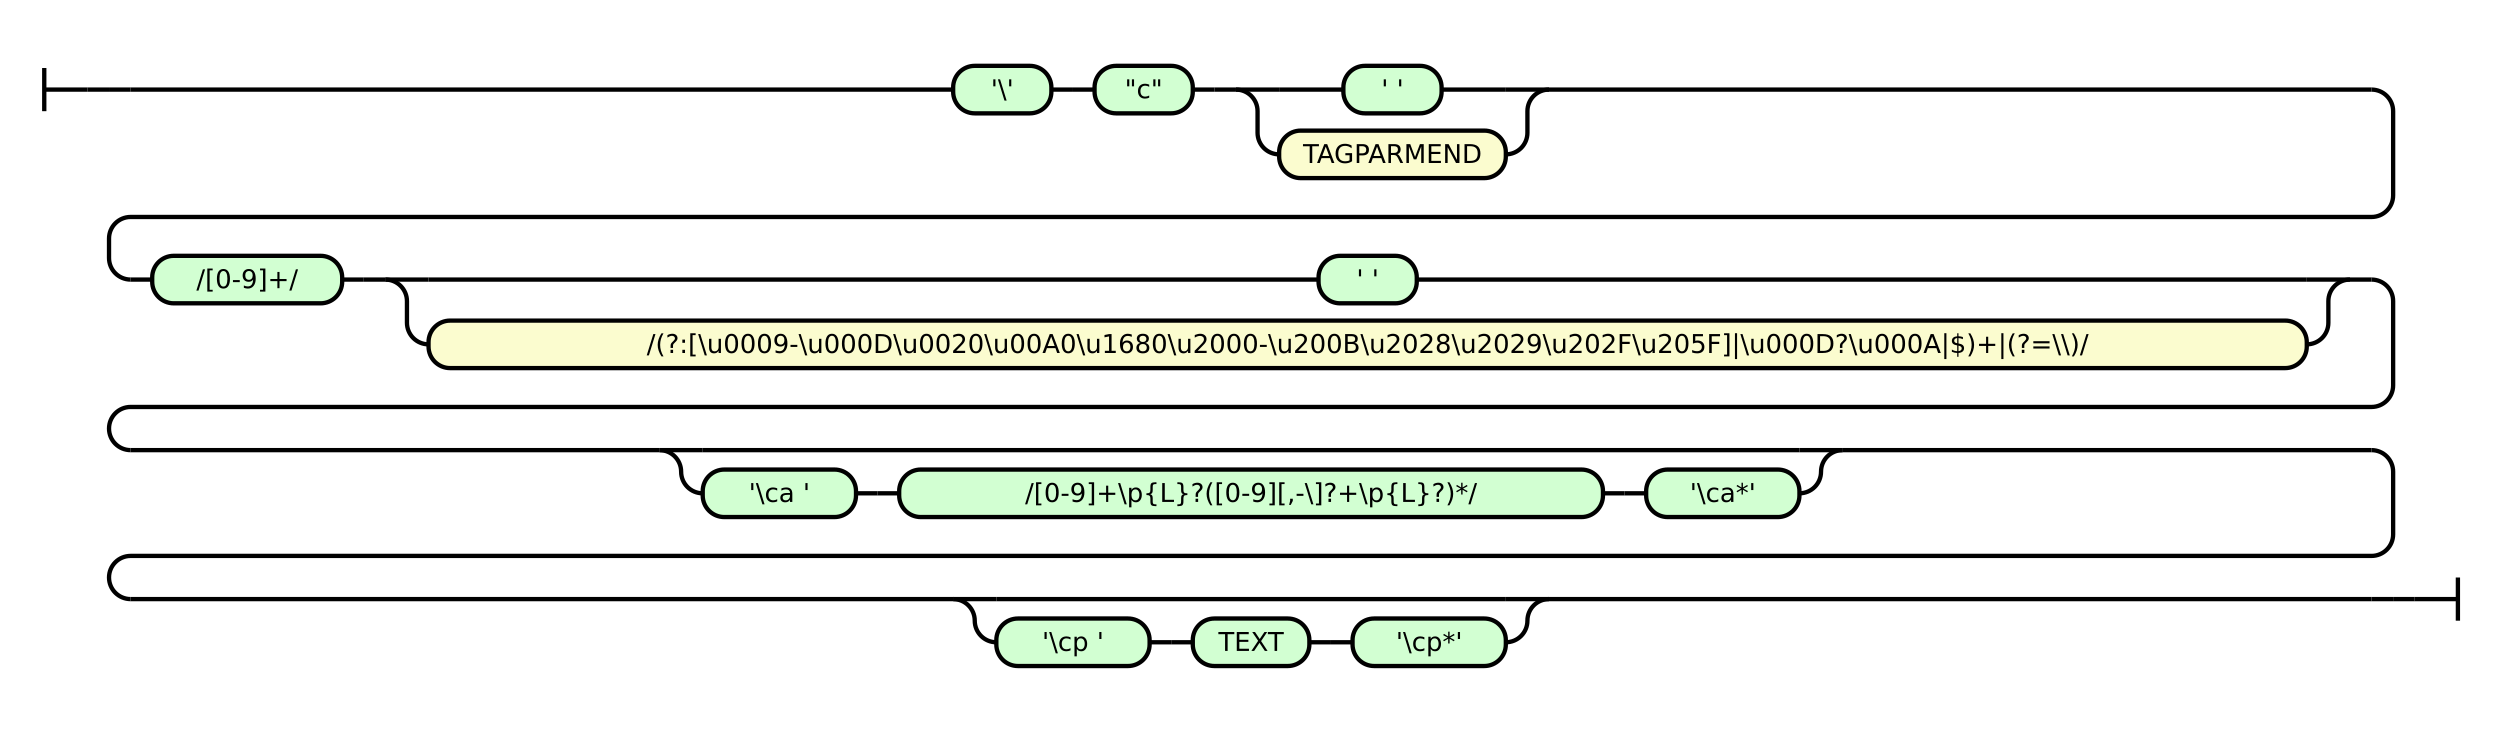
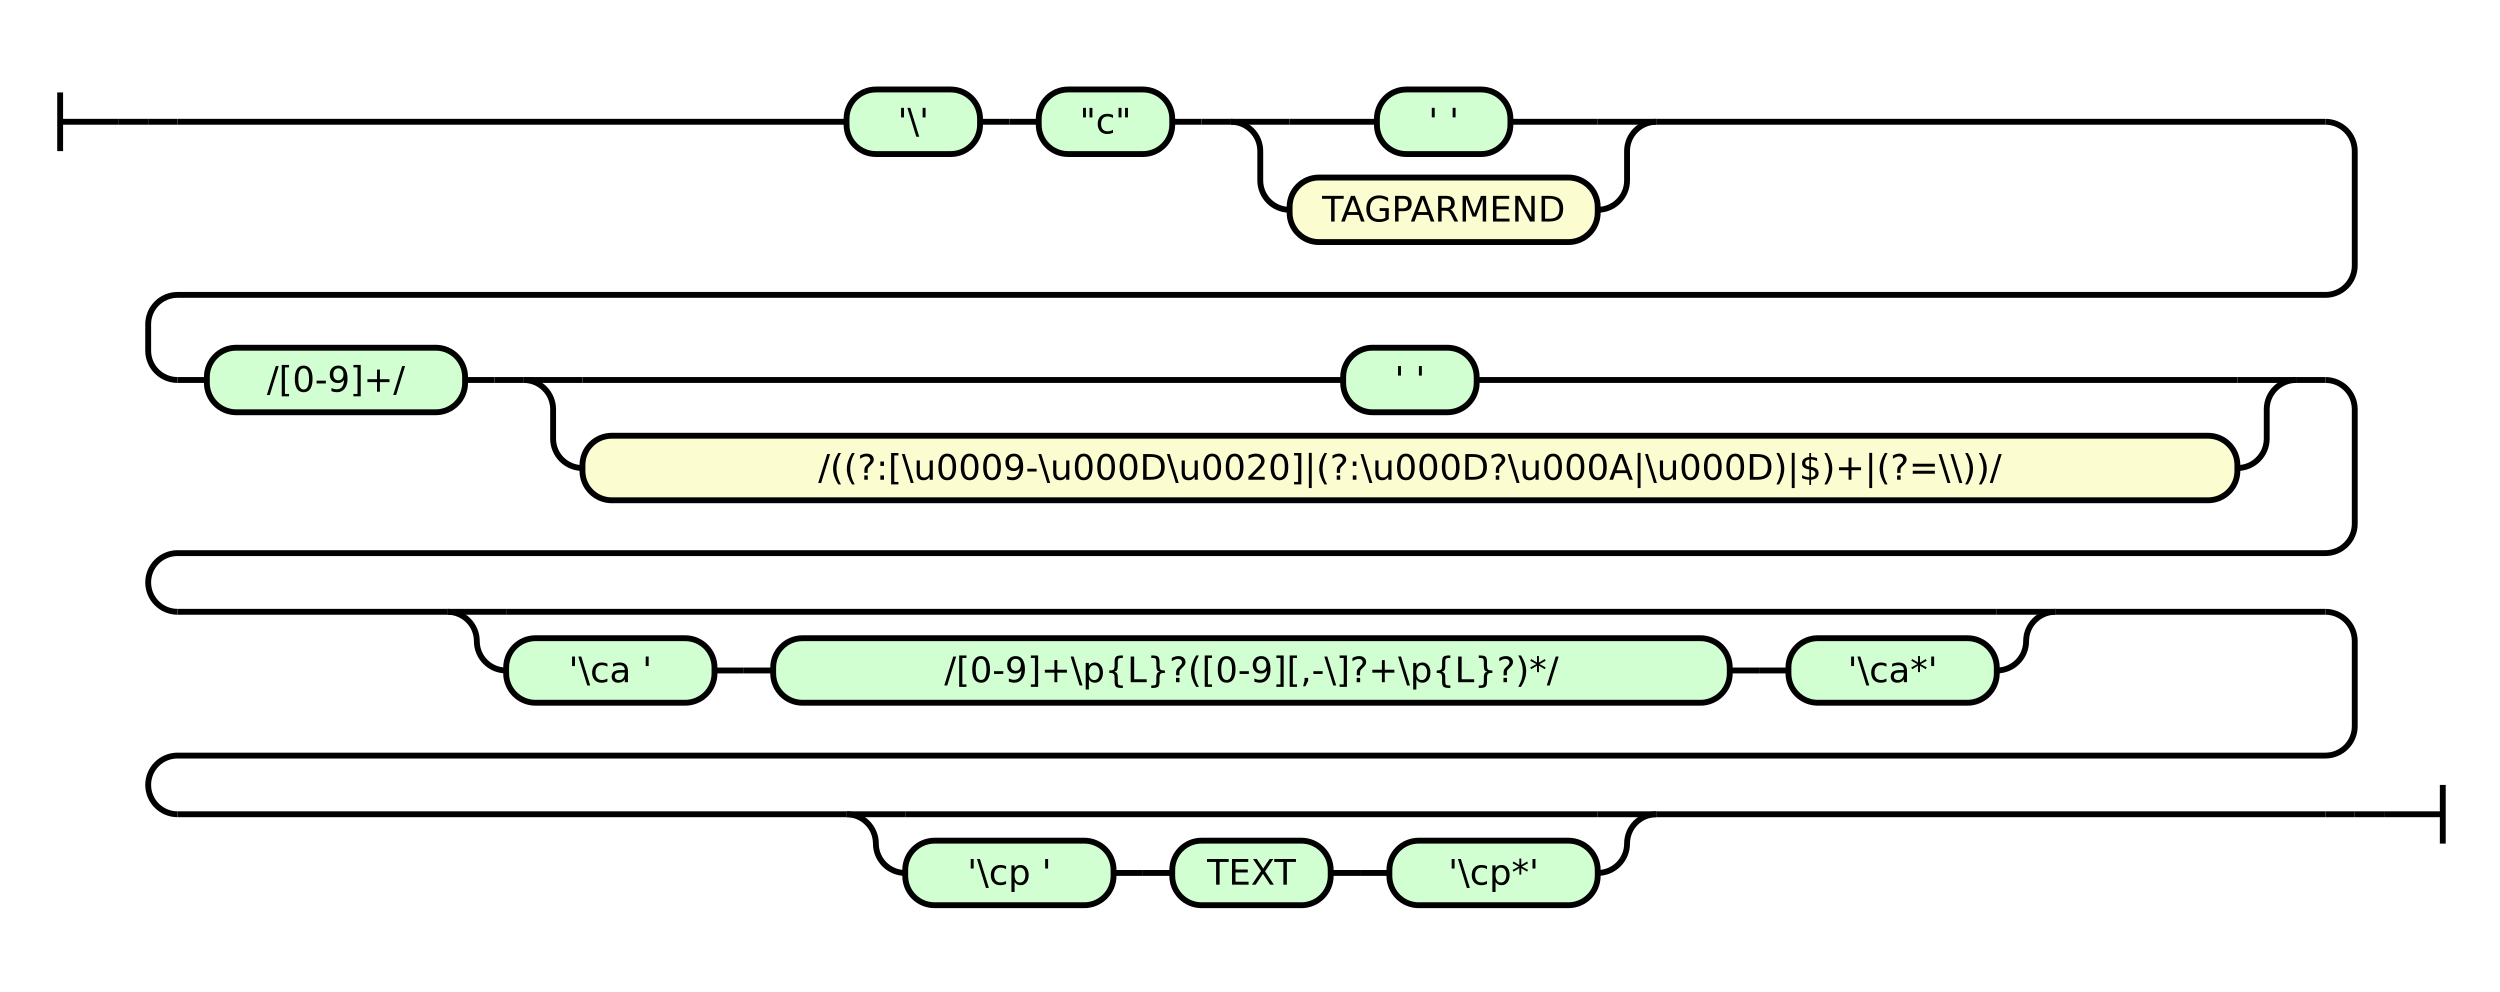
- <svg xmlns="http://www.w3.org/2000/svg" class="railroad-diagram" height="338" viewBox="0 0 1158.0 338" width="1158.0">
+ <svg xmlns="http://www.w3.org/2000/svg" class="railroad-diagram" height="338" viewBox="0 0 852.0 338" width="852.0">
  <g transform="translate(.5 .5)">
    <style>/*  */

    svg.railroad-diagram {
        background-color: hsl(30,20%,95%);
    }
    svg.railroad-diagram path {
        stroke-width: 2;
        stroke: black;
        fill: none;
    }
    svg.railroad-diagram text {
        font-size: 12px;
        text-anchor: middle;
        font-family: DejaVu Sans;
    }
    svg.railroad-diagram text.label {
        text-anchor:start;
    }
    svg.railroad-diagram text.comment {
        font-family: DejaVu Sans;
        font-size: 14px;
    }
    svg.railroad-diagram rect{
        stroke-width: 2;
        stroke: black;
        fill: rgb(210, 255, 210);
    }
    svg.railroad-diagram rect.group-box {
        stroke: gray;
        stroke-dasharray: 10 5;
        fill: none;
    }
    .terminal {
        font-family: DejaVu Sans;
    }
    svg.railroad-diagram g.altterminal rect {
        fill: rgb(251, 252, 207)
    }

/*  */
</style>
    <g>
      <path d="M 20 31 v 20 m 0 -10 h 20" />
    </g>
    <path d="M 40 41 h 10" />
    <g>
      <path d="M 50 41 h 0.0" />
-       <path d="M 1108.0 277 h 0.0" />
+       <path d="M 802.0 277 h 0.0" />
      <g>
        <path d="M 50.0 41 h 0.0" />
        <path d="M 50.0 41 h 10" />
        <g>
-           <path d="M 60.0 41 h 381.0" />
-           <path d="M 717.0 41 h 381.0" />
+           <path d="M 60.0 41 h 228.0" />
+           <path d="M 564.0 41 h 228.0" />
          <g class="terminal ">
-             <path d="M 441.0 41 h 0.0" />
-             <path d="M 486.5 41 h 0.0" />
-             <rect height="22" rx="10" ry="10" width="45.5" x="441.0" y="30" />
-             <text x="463.75" y="45">'\'</text>
-           </g>
-           <path d="M 486.5 41 h 10" />
-           <path d="M 496.5 41 h 10" />
+             <path d="M 288.0 41 h 0.0" />
+             <path d="M 333.5 41 h 0.0" />
+             <rect height="22" rx="10" ry="10" width="45.5" x="288.0" y="30" />
+             <text x="310.75" y="45">'\'</text>
+           </g>
+           <path d="M 333.5 41 h 10" />
+           <path d="M 343.5 41 h 10" />
          <g class="terminal ">
-             <path d="M 506.5 41 h 0.0" />
-             <path d="M 552.0 41 h 0.0" />
-             <rect height="22" rx="10" ry="10" width="45.5" x="506.5" y="30" />
-             <text x="529.25" y="45">"c"</text>
-           </g>
-           <path d="M 552.0 41 h 10" />
-           <path d="M 562.0 41 h 10" />
-           <g>
-             <path d="M 572.0 41 h 0.0" />
-             <path d="M 717.0 41 h 0.0" />
-             <path d="M 572.0 41 h 20" />
-             <g class="terminal ">
-               <path d="M 592.0 41 h 29.75" />
-               <path d="M 667.25 41 h 29.75" />
-               <rect height="22" rx="10" ry="10" width="45.5" x="621.75" y="30" />
-               <text x="644.5" y="45">' '</text>
-             </g>
-             <path d="M 697.0 41 h 20" />
-             <path d="M 572.0 41 a 10 10 0 0 1 10 10 v 10 a 10 10 0 0 0 10 10" />
+             <path d="M 353.5 41 h 0.0" />
+             <path d="M 399.0 41 h 0.0" />
+             <rect height="22" rx="10" ry="10" width="45.5" x="353.5" y="30" />
+             <text x="376.25" y="45">"c"</text>
+           </g>
+           <path d="M 399.0 41 h 10" />
+           <path d="M 409.0 41 h 10" />
+           <g>
+             <path d="M 419.0 41 h 0.0" />
+             <path d="M 564.0 41 h 0.0" />
+             <path d="M 419.0 41 h 20" />
+             <g class="terminal ">
+               <path d="M 439.0 41 h 29.75" />
+               <path d="M 514.25 41 h 29.75" />
+               <rect height="22" rx="10" ry="10" width="45.5" x="468.75" y="30" />
+               <text x="491.5" y="45">' '</text>
+             </g>
+             <path d="M 544.0 41 h 20" />
+             <path d="M 419.0 41 a 10 10 0 0 1 10 10 v 10 a 10 10 0 0 0 10 10" />
            <g class="terminal altterminal">
-               <path d="M 592.0 71 h 0.0" />
-               <path d="M 697.0 71 h 0.0" />
-               <rect height="22" rx="10" ry="10" width="105.0" x="592.0" y="60" />
-               <text x="644.5" y="75">TAGPARMEND</text>
-             </g>
-             <path d="M 697.0 71 a 10 10 0 0 0 10 -10 v -10 a 10 10 0 0 1 10 -10" />
-           </g>
-         </g>
-         <path d="M 1098.0 41 a 10 10 0 0 1 10 10 v 39 a 10 10 0 0 1 -10 10 h -1038.0 a 10 10 0 0 0 -10 10 v 9 a 10 10 0 0 0 10 10" />
+               <path d="M 439.0 71 h 0.0" />
+               <path d="M 544.0 71 h 0.0" />
+               <rect height="22" rx="10" ry="10" width="105.0" x="439.0" y="60" />
+               <text x="491.5" y="75">TAGPARMEND</text>
+             </g>
+             <path d="M 544.0 71 a 10 10 0 0 0 10 -10 v -10 a 10 10 0 0 1 10 -10" />
+           </g>
+         </g>
+         <path d="M 792.0 41 a 10 10 0 0 1 10 10 v 39 a 10 10 0 0 1 -10 10 h -732.0 a 10 10 0 0 0 -10 10 v 9 a 10 10 0 0 0 10 10" />
        <g>
          <path d="M 60.0 129 h 10.0" />
-           <path d="M 1088.0 129 h 10.0" />
+           <path d="M 782.0 129 h 10.0" />
          <g class="terminal ">
            <path d="M 70.0 129 h 0.0" />
            <path d="M 158.0 129 h 0.0" />
            <rect height="22" rx="10" ry="10" width="88.0" x="70.0" y="118" />
            <text x="114.0" y="133">/[0-9]+/</text>
          </g>
          <path d="M 158.0 129 h 10" />
          <path d="M 168.0 129 h 10" />
          <g>
            <path d="M 178.0 129 h 0.0" />
-             <path d="M 1088.0 129 h 0.0" />
+             <path d="M 782.0 129 h 0.0" />
            <path d="M 178.0 129 h 20" />
            <g class="terminal ">
-               <path d="M 198.0 129 h 412.25" />
-               <path d="M 655.75 129 h 412.25" />
-               <rect height="22" rx="10" ry="10" width="45.5" x="610.25" y="118" />
-               <text x="633.0" y="133">' '</text>
-             </g>
-             <path d="M 1068.0 129 h 20" />
+               <path d="M 198.0 129 h 259.25" />
+               <path d="M 502.75 129 h 259.25" />
+               <rect height="22" rx="10" ry="10" width="45.5" x="457.25" y="118" />
+               <text x="480.0" y="133">' '</text>
+             </g>
+             <path d="M 762.0 129 h 20" />
            <path d="M 178.0 129 a 10 10 0 0 1 10 10 v 10 a 10 10 0 0 0 10 10" />
            <g class="terminal altterminal">
              <path d="M 198.0 159 h 0.0" />
-               <path d="M 1068.0 159 h 0.0" />
-               <rect height="22" rx="10" ry="10" width="870.0" x="198.0" y="148" />
-               <text x="633.0" y="163">/(?:[\u0009-\u000D\u0020\u00A0\u1680\u2000-\u200B\u2028\u2029\u202F\u205F]|\u000D?\u000A|$)+|(?=\\)/</text>
-             </g>
-             <path d="M 1068.0 159 a 10 10 0 0 0 10 -10 v -10 a 10 10 0 0 1 10 -10" />
-           </g>
-         </g>
-         <path d="M 1098.0 129 a 10 10 0 0 1 10 10 v 39 a 10 10 0 0 1 -10 10 h -1038.0 a 10 10 0 0 0 -10 10 v 0 a 10 10 0 0 0 10 10" />
-         <g>
-           <path d="M 60.0 208 h 245.0" />
-           <path d="M 853.0 208 h 245.0" />
-           <path d="M 305.0 208 h 20" />
-           <g>
-             <path d="M 325.0 208 h 508.0" />
-           </g>
-           <path d="M 833.0 208 h 20" />
-           <path d="M 305.0 208 a 10 10 0 0 1 10 10 v 0 a 10 10 0 0 0 10 10" />
-           <g>
-             <path d="M 325.0 228 h 0.0" />
-             <path d="M 833.0 228 h 0.0" />
-             <g class="terminal ">
-               <path d="M 325.0 228 h 0.0" />
-               <path d="M 396.0 228 h 0.0" />
-               <rect height="22" rx="10" ry="10" width="71.0" x="325.0" y="217" />
-               <text x="360.5" y="232">'\ca '</text>
-             </g>
-             <path d="M 396.0 228 h 10" />
-             <path d="M 406.0 228 h 10" />
-             <g class="terminal ">
-               <path d="M 416.0 228 h 0.0" />
-               <path d="M 742.0 228 h 0.0" />
-               <rect height="22" rx="10" ry="10" width="326.0" x="416.0" y="217" />
-               <text x="579.0" y="232">/[0-9]+\p{L}?(‏?[\-,][0-9]+\p{L}?)*/</text>
-             </g>
-             <path d="M 742.0 228 h 10" />
-             <path d="M 752.0 228 h 10" />
-             <g class="terminal ">
-               <path d="M 762.0 228 h 0.0" />
-               <path d="M 833.0 228 h 0.0" />
-               <rect height="22" rx="10" ry="10" width="71.0" x="762.0" y="217" />
-               <text x="797.5" y="232">'\ca*'</text>
-             </g>
-           </g>
-           <path d="M 833.0 228 a 10 10 0 0 0 10 -10 v 0 a 10 10 0 0 1 10 -10" />
-         </g>
-         <path d="M 1098.0 208 a 10 10 0 0 1 10 10 v 29 a 10 10 0 0 1 -10 10 h -1038.0 a 10 10 0 0 0 -10 10 v 0 a 10 10 0 0 0 10 10" />
-         <g>
-           <path d="M 60.0 277 h 381.0" />
-           <path d="M 717.0 277 h 381.0" />
-           <path d="M 441.0 277 h 20" />
-           <g>
-             <path d="M 461.0 277 h 236.0" />
-           </g>
-           <path d="M 697.0 277 h 20" />
-           <path d="M 441.0 277 a 10 10 0 0 1 10 10 v 0 a 10 10 0 0 0 10 10" />
-           <g>
-             <path d="M 461.0 297 h 0.0" />
-             <path d="M 697.0 297 h 0.0" />
-             <g class="terminal ">
-               <path d="M 461.0 297 h 0.0" />
-               <path d="M 532.0 297 h 0.0" />
-               <rect height="22" rx="10" ry="10" width="71.0" x="461.0" y="286" />
-               <text x="496.5" y="301">'\cp '</text>
-             </g>
-             <path d="M 532.0 297 h 10" />
-             <path d="M 542.0 297 h 10" />
-             <g class="terminal ">
-               <path d="M 552.0 297 h 0.0" />
-               <path d="M 606.0 297 h 0.0" />
-               <rect height="22" rx="10" ry="10" width="54.0" x="552.0" y="286" />
-               <text x="579.0" y="301">TEXT</text>
-             </g>
-             <path d="M 606.0 297 h 10" />
-             <path d="M 616.0 297 h 10" />
-             <g class="terminal ">
-               <path d="M 626.0 297 h 0.0" />
-               <path d="M 697.0 297 h 0.0" />
-               <rect height="22" rx="10" ry="10" width="71.0" x="626.0" y="286" />
-               <text x="661.5" y="301">'\cp*'</text>
-             </g>
-           </g>
-           <path d="M 697.0 297 a 10 10 0 0 0 10 -10 v 0 a 10 10 0 0 1 10 -10" />
-         </g>
-         <path d="M 1098.0 277 h 10" />
-         <path d="M 1108.0 277 h 0.0" />
+               <path d="M 762.0 159 h 0.0" />
+               <rect height="22" rx="10" ry="10" width="564.0" x="198.0" y="148" />
+               <text x="480.0" y="163">/((?:[\u0009-\u000D\u0020]|(?:\u000D?\u000A|\u000D)|$)+|(?=\\))/</text>
+             </g>
+             <path d="M 762.0 159 a 10 10 0 0 0 10 -10 v -10 a 10 10 0 0 1 10 -10" />
+           </g>
+         </g>
+         <path d="M 792.0 129 a 10 10 0 0 1 10 10 v 39 a 10 10 0 0 1 -10 10 h -732.0 a 10 10 0 0 0 -10 10 v 0 a 10 10 0 0 0 10 10" />
+         <g>
+           <path d="M 60.0 208 h 92.0" />
+           <path d="M 700.0 208 h 92.0" />
+           <path d="M 152.0 208 h 20" />
+           <g>
+             <path d="M 172.0 208 h 508.0" />
+           </g>
+           <path d="M 680.0 208 h 20" />
+           <path d="M 152.0 208 a 10 10 0 0 1 10 10 v 0 a 10 10 0 0 0 10 10" />
+           <g>
+             <path d="M 172.0 228 h 0.0" />
+             <path d="M 680.0 228 h 0.0" />
+             <g class="terminal ">
+               <path d="M 172.0 228 h 0.0" />
+               <path d="M 243.0 228 h 0.0" />
+               <rect height="22" rx="10" ry="10" width="71.0" x="172.0" y="217" />
+               <text x="207.5" y="232">'\ca '</text>
+             </g>
+             <path d="M 243.0 228 h 10" />
+             <path d="M 253.0 228 h 10" />
+             <g class="terminal ">
+               <path d="M 263.0 228 h 0.0" />
+               <path d="M 589.0 228 h 0.0" />
+               <rect height="22" rx="10" ry="10" width="326.0" x="263.0" y="217" />
+               <text x="426.0" y="232">/[0-9]+\p{L}?(‏?[\-,][0-9]+\p{L}?)*/</text>
+             </g>
+             <path d="M 589.0 228 h 10" />
+             <path d="M 599.0 228 h 10" />
+             <g class="terminal ">
+               <path d="M 609.0 228 h 0.0" />
+               <path d="M 680.0 228 h 0.0" />
+               <rect height="22" rx="10" ry="10" width="71.0" x="609.0" y="217" />
+               <text x="644.5" y="232">'\ca*'</text>
+             </g>
+           </g>
+           <path d="M 680.0 228 a 10 10 0 0 0 10 -10 v 0 a 10 10 0 0 1 10 -10" />
+         </g>
+         <path d="M 792.0 208 a 10 10 0 0 1 10 10 v 29 a 10 10 0 0 1 -10 10 h -732.0 a 10 10 0 0 0 -10 10 v 0 a 10 10 0 0 0 10 10" />
+         <g>
+           <path d="M 60.0 277 h 228.0" />
+           <path d="M 564.0 277 h 228.0" />
+           <path d="M 288.0 277 h 20" />
+           <g>
+             <path d="M 308.0 277 h 236.0" />
+           </g>
+           <path d="M 544.0 277 h 20" />
+           <path d="M 288.0 277 a 10 10 0 0 1 10 10 v 0 a 10 10 0 0 0 10 10" />
+           <g>
+             <path d="M 308.0 297 h 0.0" />
+             <path d="M 544.0 297 h 0.0" />
+             <g class="terminal ">
+               <path d="M 308.0 297 h 0.0" />
+               <path d="M 379.0 297 h 0.0" />
+               <rect height="22" rx="10" ry="10" width="71.0" x="308.0" y="286" />
+               <text x="343.5" y="301">'\cp '</text>
+             </g>
+             <path d="M 379.0 297 h 10" />
+             <path d="M 389.0 297 h 10" />
+             <g class="terminal ">
+               <path d="M 399.0 297 h 0.0" />
+               <path d="M 453.0 297 h 0.0" />
+               <rect height="22" rx="10" ry="10" width="54.0" x="399.0" y="286" />
+               <text x="426.0" y="301">TEXT</text>
+             </g>
+             <path d="M 453.0 297 h 10" />
+             <path d="M 463.0 297 h 10" />
+             <g class="terminal ">
+               <path d="M 473.0 297 h 0.0" />
+               <path d="M 544.0 297 h 0.0" />
+               <rect height="22" rx="10" ry="10" width="71.0" x="473.0" y="286" />
+               <text x="508.5" y="301">'\cp*'</text>
+             </g>
+           </g>
+           <path d="M 544.0 297 a 10 10 0 0 0 10 -10 v 0 a 10 10 0 0 1 10 -10" />
+         </g>
+         <path d="M 792.0 277 h 10" />
+         <path d="M 802.0 277 h 0.0" />
      </g>
    </g>
-     <path d="M 1108.0 277 h 10" />
-     <path d="M 1118.0 277 h 20 m 0 -10 v 20" />
+     <path d="M 802.0 277 h 10" />
+     <path d="M 812.0 277 h 20 m 0 -10 v 20" />
  </g>
</svg>
